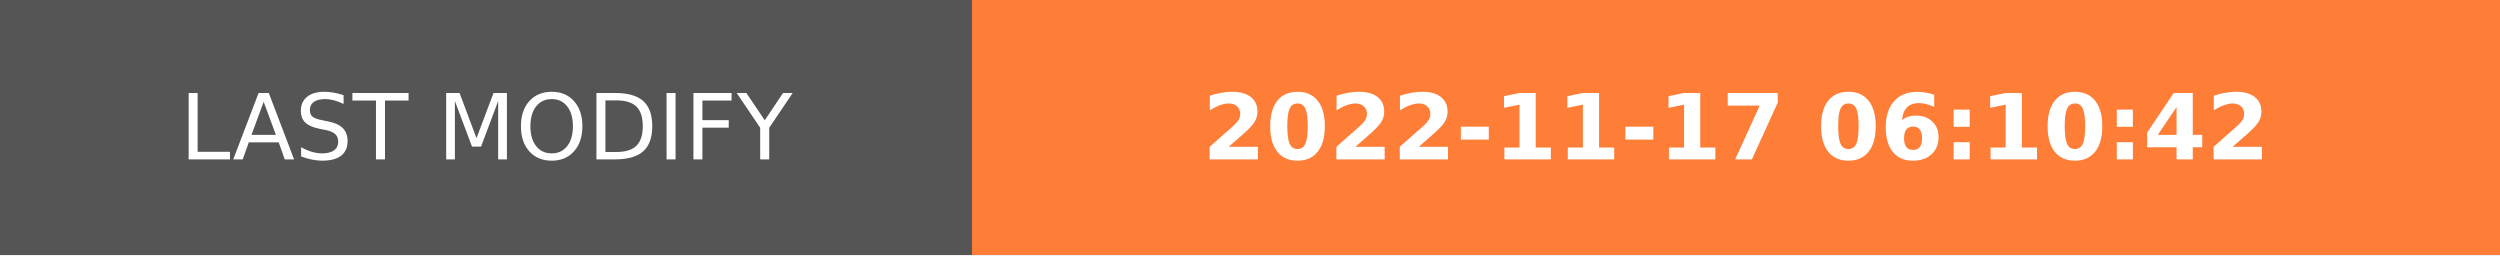
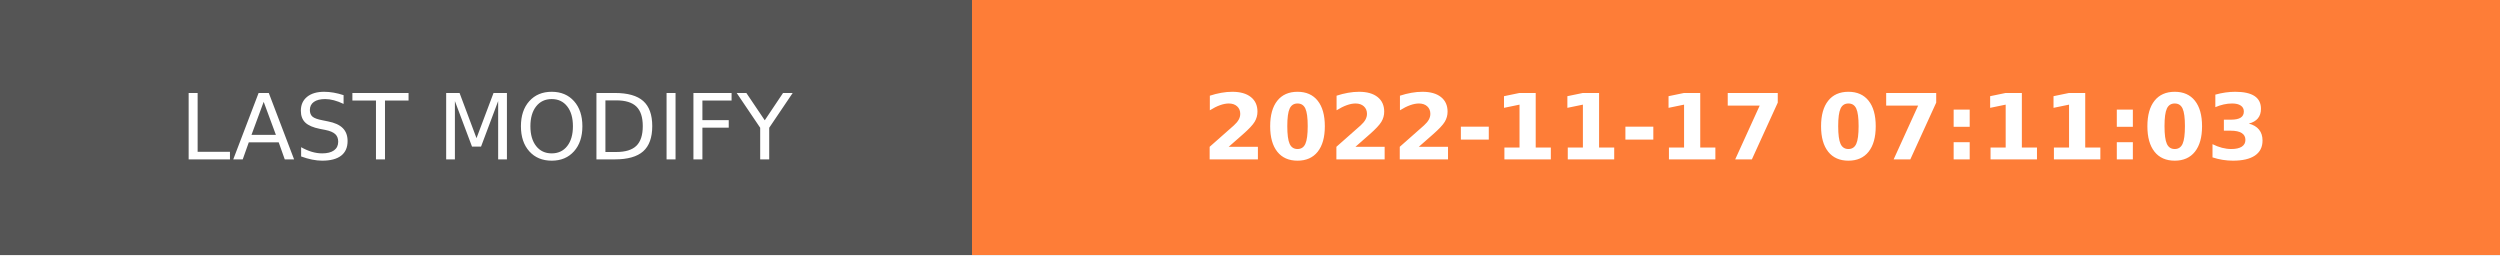
- <svg xmlns="http://www.w3.org/2000/svg" width="274.5" height="28" role="img" aria-label="LAST MODIFY: 2022-11-17 06:10:42">
+ <svg xmlns="http://www.w3.org/2000/svg" width="274.5" height="28" role="img" aria-label="LAST MODIFY: 2022-11-17 07:11:03">
  <g shape-rendering="crispEdges">
    <rect width="106.75" height="28" fill="#555" />
    <rect x="106.75" width="167.75" height="28" fill="#fe7d37" />
  </g>
  <g fill="#fff" text-anchor="middle" font-family="Verdana,Geneva,DejaVu Sans,sans-serif" text-rendering="geometricPrecision" font-size="100">
    <text transform="scale(.1)" x="533.75" y="175" textLength="827.5" fill="#fff">LAST MODIFY</text>
-     <text transform="scale(.1)" x="1906.25" y="175" textLength="1437.5" fill="#fff" font-weight="bold">2022-11-17 06:10:42</text>
+     <text transform="scale(.1)" x="1906.25" y="175" textLength="1437.5" fill="#fff" font-weight="bold">2022-11-17 07:11:03</text>
  </g>
</svg>
